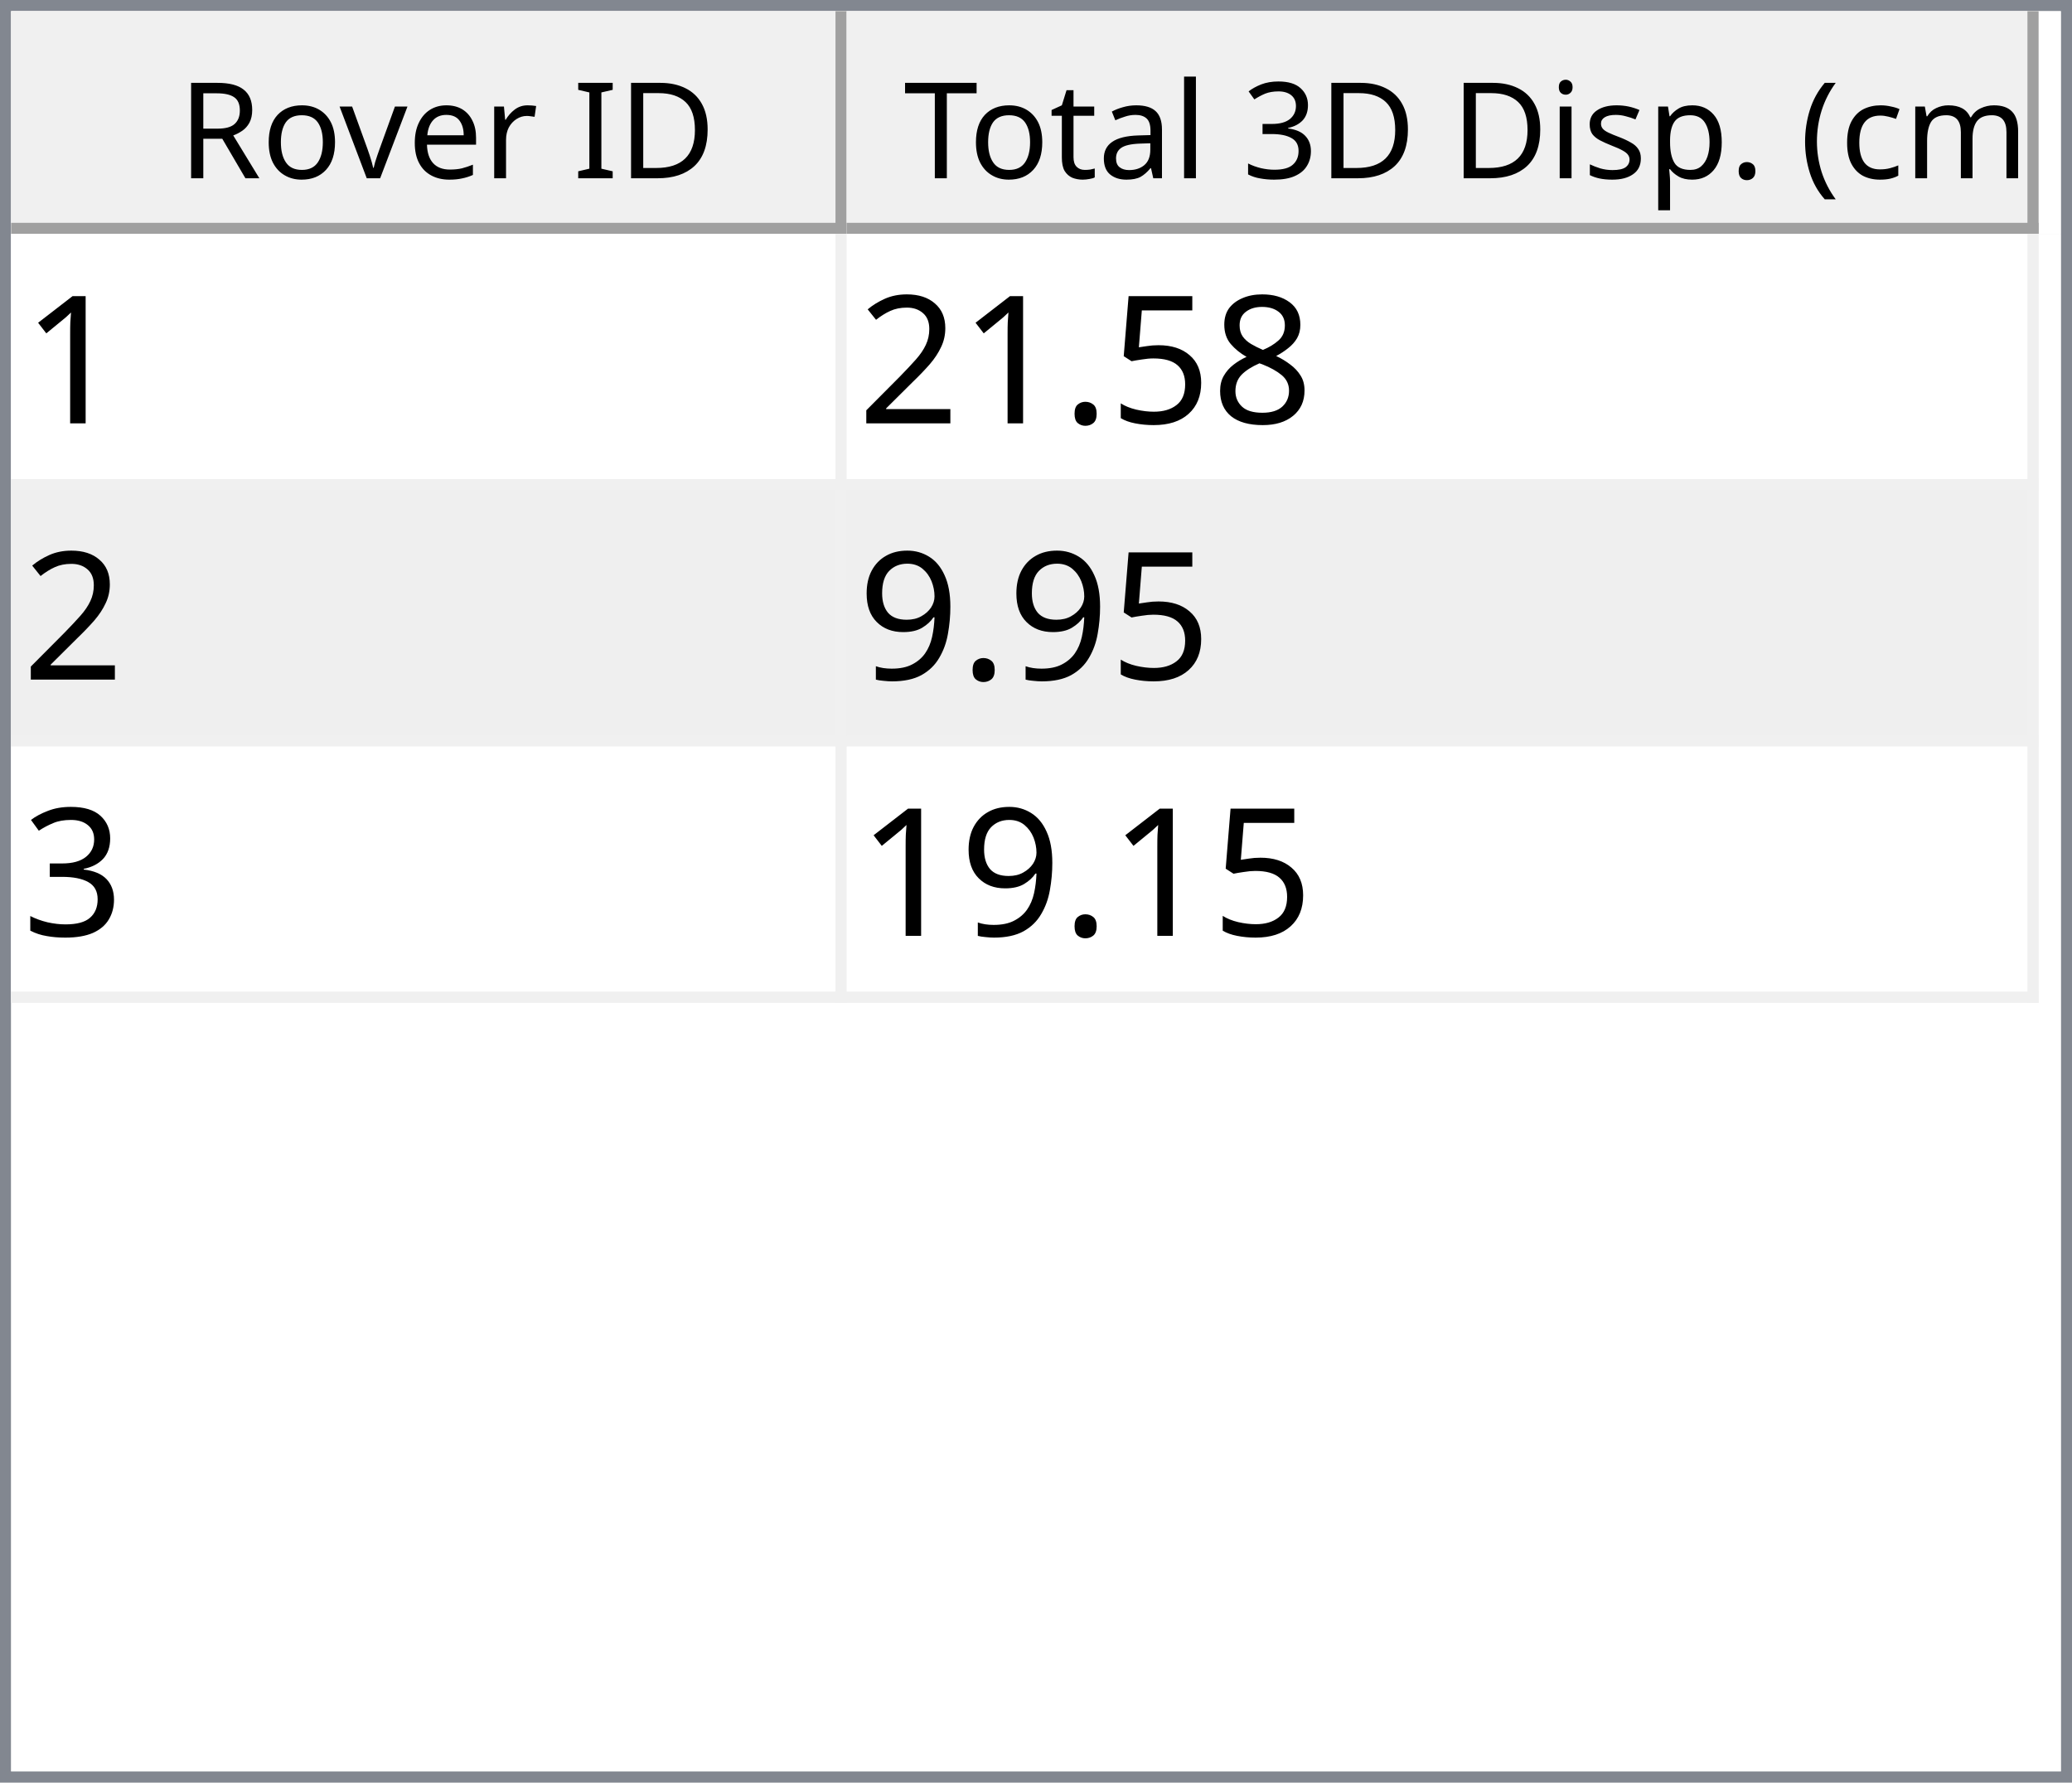
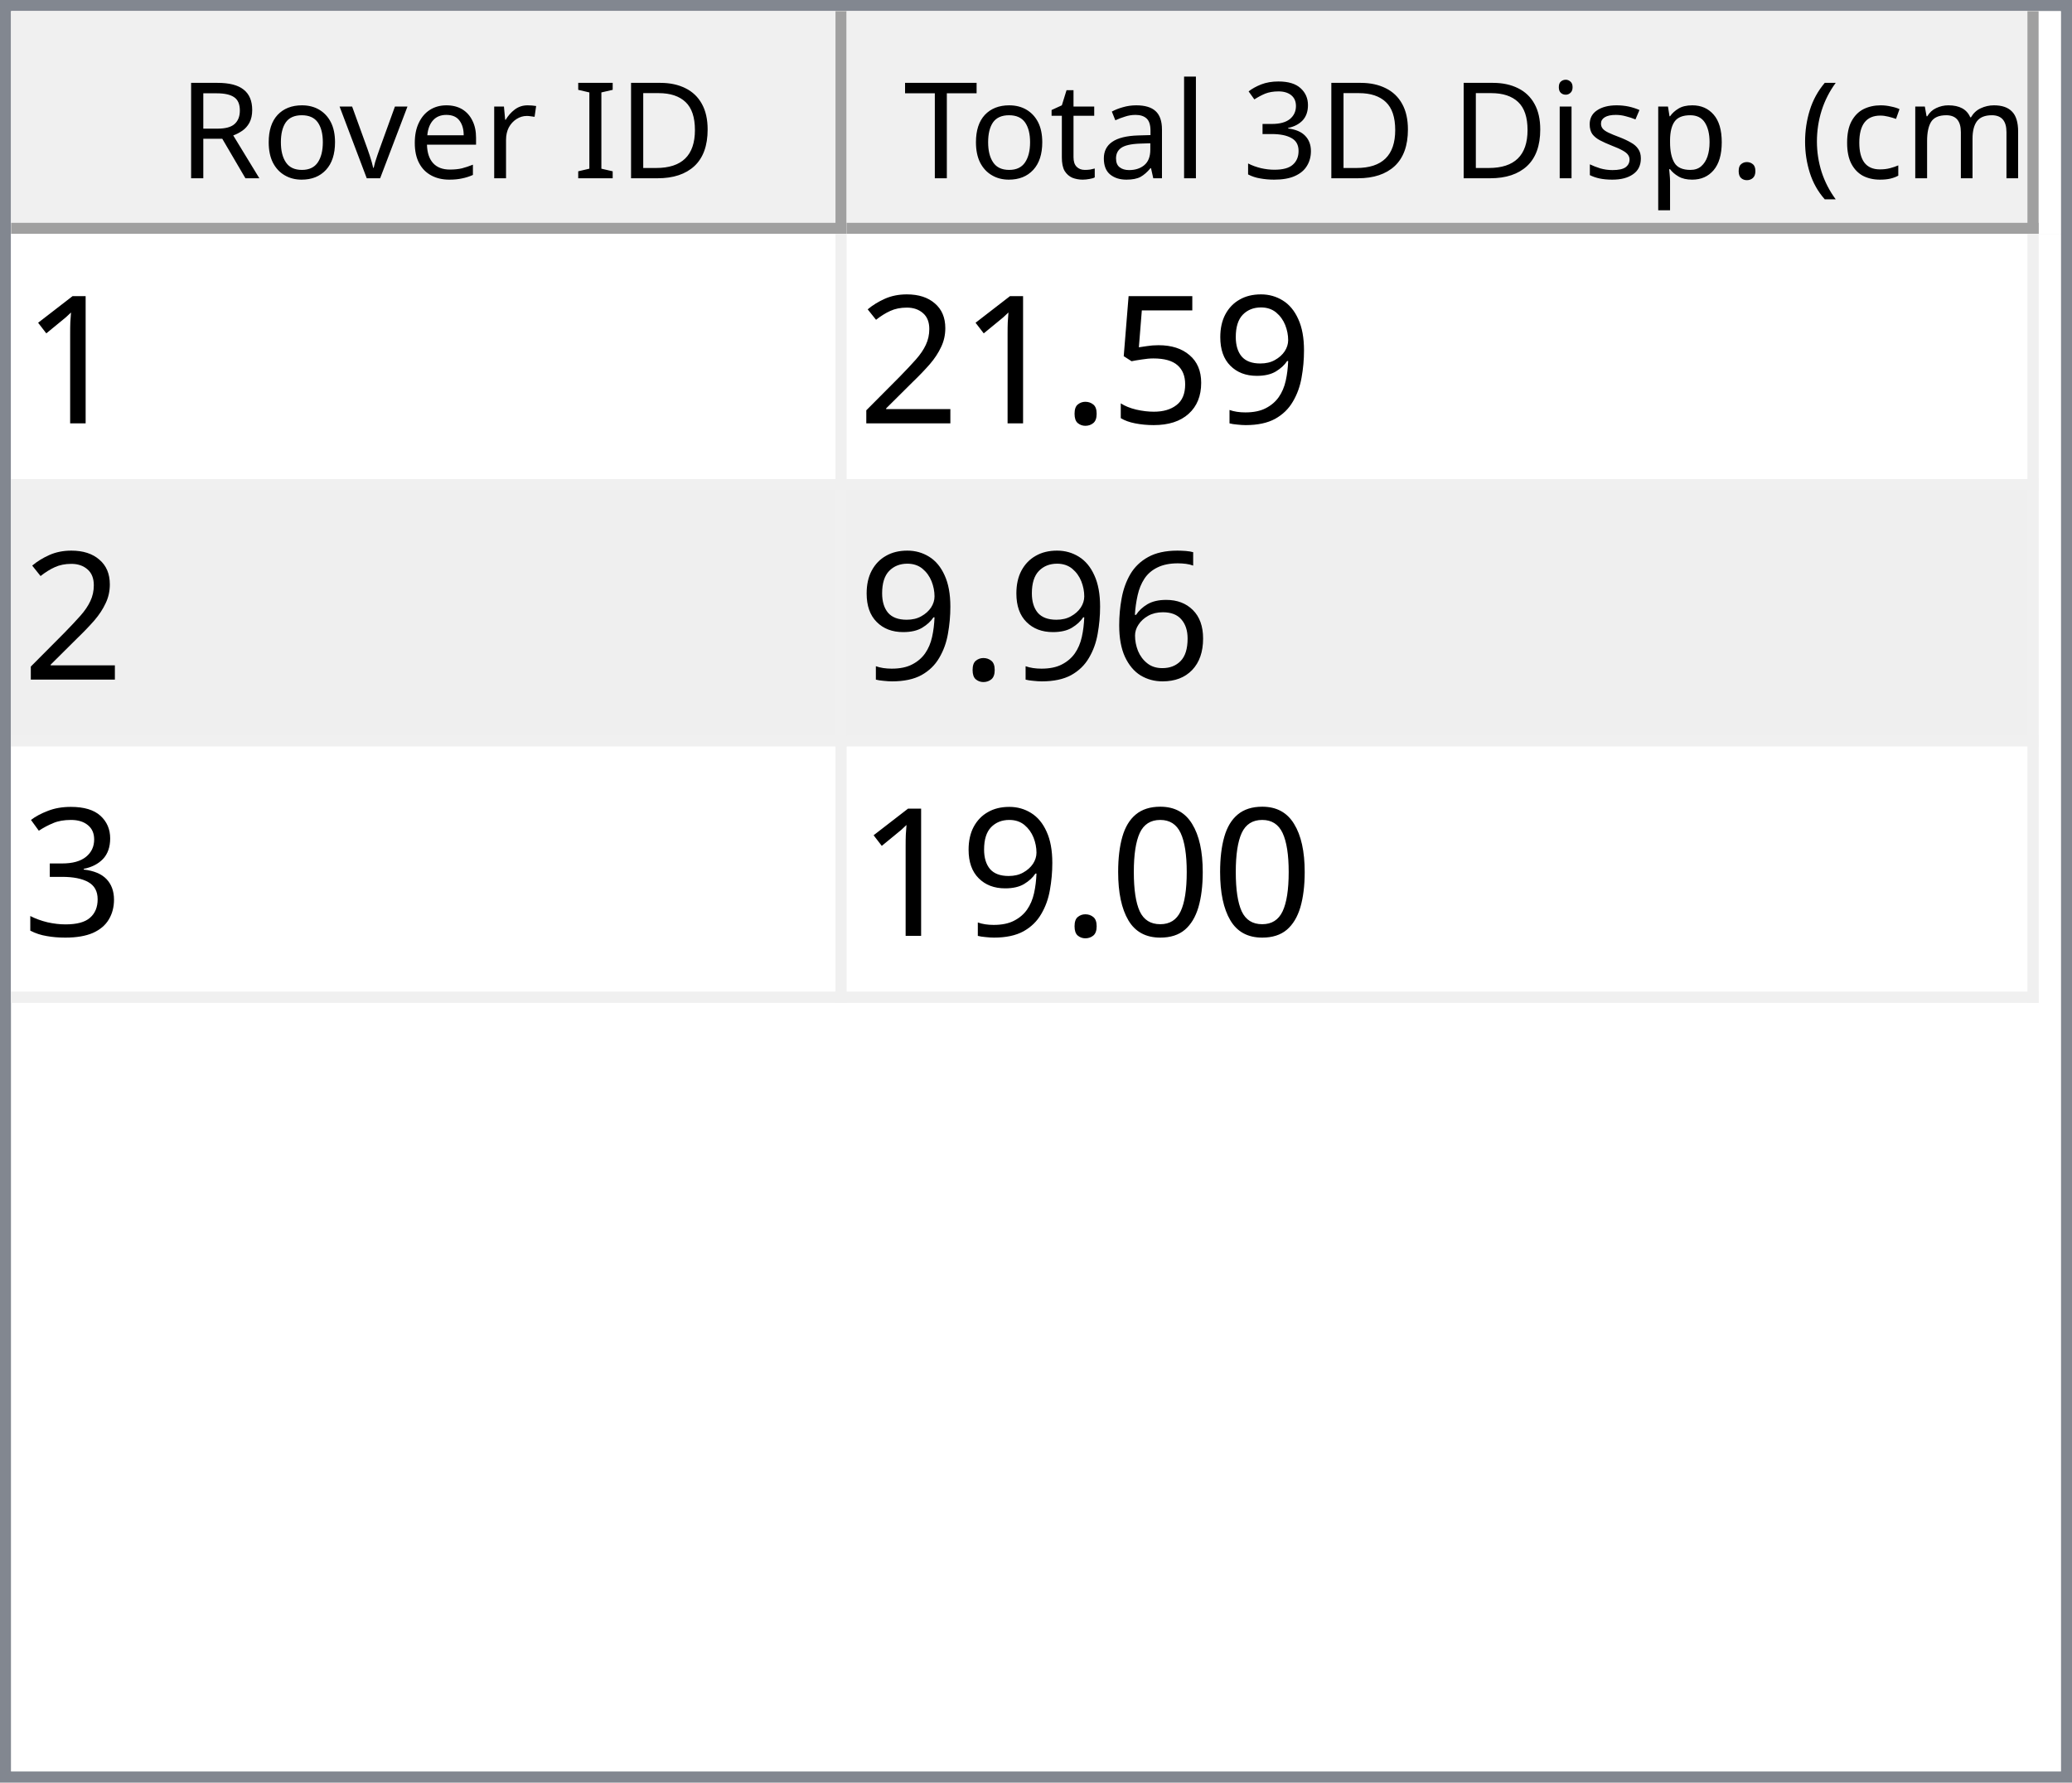
<svg xmlns="http://www.w3.org/2000/svg" style="fill-opacity:1; color-rendering:auto; color-interpolation:auto; text-rendering:auto; stroke:black; stroke-linecap:square; stroke-miterlimit:10; shape-rendering:auto; stroke-opacity:1; fill:black; stroke-dasharray:none; font-weight:normal; stroke-width:1; font-family:'Dialog'; font-style:normal; stroke-linejoin:miter; font-size:12px; stroke-dashoffset:0; image-rendering:auto;" width="186" height="160">
  <defs id="genericDefs" />
  <g>
    <defs id="defs1">
      <clipPath clipPathUnits="userSpaceOnUse" id="clipPath1">
        <path d="M0 0 L186 0 L186 160 L0 160 L0 0 Z" />
      </clipPath>
      <clipPath clipPathUnits="userSpaceOnUse" id="clipPath2">
        <path d="M0 0 L0 160 L186 160 L186 0 Z" />
      </clipPath>
      <clipPath clipPathUnits="userSpaceOnUse" id="clipPath3">
        <path d="M0 0 L0 20 L184 20 L184 0 Z" />
      </clipPath>
      <clipPath clipPathUnits="userSpaceOnUse" id="clipPath4">
        <path d="M0 0 L0 20 L75 20 L75 0 Z" />
      </clipPath>
      <clipPath clipPathUnits="userSpaceOnUse" id="clipPath5">
        <path d="M1 1 L1 19 L74 19 L74 1 Z" />
      </clipPath>
      <clipPath clipPathUnits="userSpaceOnUse" id="clipPath6">
        <path d="M0 0 L0 18 L73 18 L73 0 Z" />
      </clipPath>
      <clipPath clipPathUnits="userSpaceOnUse" id="clipPath7">
        <path d="M-0.5 -0.5 L-0.5 19.5 L74.5 19.5 L74.5 -0.5 Z" />
      </clipPath>
      <clipPath clipPathUnits="userSpaceOnUse" id="clipPath8">
        <path d="M0 0 L0 20 L107 20 L107 0 Z" />
      </clipPath>
      <clipPath clipPathUnits="userSpaceOnUse" id="clipPath9">
        <path d="M1 1 L1 19 L106 19 L106 1 Z" />
      </clipPath>
      <clipPath clipPathUnits="userSpaceOnUse" id="clipPath10">
        <path d="M0 0 L0 18 L105 18 L105 0 Z" />
      </clipPath>
      <clipPath clipPathUnits="userSpaceOnUse" id="clipPath11">
        <path d="M-0.5 -0.5 L-0.5 19.5 L106.5 19.5 L106.5 -0.5 Z" />
      </clipPath>
      <clipPath clipPathUnits="userSpaceOnUse" id="clipPath12">
        <path d="M0 0 L0 138 L184 138 L184 0 Z" />
      </clipPath>
      <clipPath clipPathUnits="userSpaceOnUse" id="clipPath13">
        <path d="M0 0 L0 69 L182 69 L182 0 Z" />
      </clipPath>
      <clipPath clipPathUnits="userSpaceOnUse" id="clipPath14">
        <path d="M-0.5 -0.5 L-0.5 68.5 L181.5 68.5 L181.5 -0.5 Z" />
      </clipPath>
      <clipPath clipPathUnits="userSpaceOnUse" id="clipPath15">
        <path d="M0 0 L0 22 L74 22 L74 0 Z" />
      </clipPath>
      <clipPath clipPathUnits="userSpaceOnUse" id="clipPath16">
        <path d="M0 0 L0 22 L106 22 L106 0 Z" />
      </clipPath>
      <font horiz-adv-x="64.551" id="font1">
        <font-face ascent="107.91" descent="25.098" units-per-em="100" style="font-style:normal; font-family:Segoe UI; font-weight:normal;" />
        <missing-glyph horiz-adv-x="64.551" d="M8.109 0 L8.109 68.266 L56.453 68.266 L56.453 0 L8.109 0 ZM15.328 7.234 L49.219 7.234 L49.219 61.031 L15.328 61.031 L15.328 7.234 Z" />
        <glyph unicode="D" horiz-adv-x="70.117" d="M9.188 0 L9.188 70.016 L28.516 70.016 Q65.531 70.016 65.531 35.891 Q65.531 19.672 55.25 9.836 Q44.969 0 27.734 0 L9.188 0 ZM17.391 62.594 L17.391 7.422 L27.828 7.422 Q41.609 7.422 49.273 14.797 Q56.938 22.172 56.938 35.688 Q56.938 62.594 28.328 62.594 L17.391 62.594 Z" />
        <glyph unicode="I" horiz-adv-x="26.611" d="M17.391 0 L9.188 0 L9.188 70.016 L17.391 70.016 L17.391 0 Z" />
        <glyph unicode=" " horiz-adv-x="27.393" d="" />
        <glyph unicode="r" horiz-adv-x="34.766" d="M34.188 41.891 Q32.078 43.5 28.125 43.5 Q23 43.5 19.555 38.672 Q16.109 33.844 16.109 25.484 L16.109 0 L8.109 0 L8.109 50 L16.109 50 L16.109 39.703 L16.312 39.703 Q18.016 44.969 21.531 47.922 Q25.047 50.875 29.391 50.875 Q32.516 50.875 34.188 50.203 L34.188 41.891 Z" />
        <glyph unicode="e" horiz-adv-x="52.295" d="M48.297 23 L12.984 23 Q13.188 14.656 17.484 10.109 Q21.781 5.562 29.297 5.562 Q37.75 5.562 44.828 11.141 L44.828 3.609 Q38.234 -1.172 27.391 -1.172 Q16.797 -1.172 10.742 5.641 Q4.688 12.453 4.688 24.812 Q4.688 36.469 11.305 43.82 Q17.922 51.172 27.734 51.172 Q37.547 51.172 42.922 44.828 Q48.297 38.484 48.297 27.203 L48.297 23 ZM40.094 29.781 Q40.047 36.719 36.75 40.578 Q33.453 44.438 27.594 44.438 Q21.922 44.438 17.969 40.383 Q14.016 36.328 13.094 29.781 L40.094 29.781 Z" />
        <glyph unicode="v" horiz-adv-x="47.9" d="M47.406 50 L27.484 0 L19.625 0 L0.688 50 L9.469 50 L22.172 13.672 Q23.578 9.672 23.922 6.688 L24.125 6.688 Q24.609 10.453 25.688 13.484 L38.969 50 L47.406 50 Z" />
        <glyph unicode="o" horiz-adv-x="58.594" d="M29 -1.172 Q17.922 -1.172 11.305 5.836 Q4.688 12.844 4.688 24.422 Q4.688 37.016 11.57 44.094 Q18.453 51.172 30.172 51.172 Q41.359 51.172 47.633 44.289 Q53.906 37.406 53.906 25.203 Q53.906 13.234 47.141 6.031 Q40.375 -1.172 29 -1.172 ZM29.594 44.438 Q21.875 44.438 17.383 39.188 Q12.891 33.938 12.891 24.703 Q12.891 15.828 17.43 10.695 Q21.969 5.562 29.594 5.562 Q37.359 5.562 41.531 10.594 Q45.703 15.625 45.703 24.906 Q45.703 34.281 41.531 39.359 Q37.359 44.438 29.594 44.438 Z" />
        <glyph unicode="R" horiz-adv-x="59.814" d="M59.375 0 L49.609 0 L37.891 19.625 Q36.281 22.359 34.766 24.289 Q33.25 26.219 31.664 27.438 Q30.078 28.656 28.25 29.219 Q26.422 29.781 24.125 29.781 L17.391 29.781 L17.391 0 L9.188 0 L9.188 70.016 L30.078 70.016 Q34.672 70.016 38.555 68.867 Q42.438 67.719 45.289 65.375 Q48.141 63.031 49.758 59.547 Q51.375 56.062 51.375 51.375 Q51.375 47.703 50.273 44.656 Q49.172 41.609 47.148 39.211 Q45.125 36.812 42.266 35.133 Q39.406 33.453 35.844 32.516 L35.844 32.328 Q37.594 31.547 38.891 30.547 Q40.188 29.547 41.359 28.18 Q42.531 26.812 43.68 25.078 Q44.828 23.344 46.234 21.047 L59.375 0 ZM17.391 62.594 L17.391 37.203 L28.516 37.203 Q31.594 37.203 34.203 38.133 Q36.812 39.062 38.719 40.797 Q40.625 42.531 41.703 45.047 Q42.781 47.562 42.781 50.688 Q42.781 56.297 39.141 59.445 Q35.5 62.594 28.609 62.594 L17.391 62.594 Z" />
        <glyph unicode=")" horiz-adv-x="30.176" d="M8.297 -15.922 L1.172 -15.922 Q16.406 2.344 16.406 26.812 Q16.406 51.469 1.078 70.016 L8.297 70.016 Q23.531 52.156 23.531 26.703 Q23.531 1.375 8.297 -15.922 Z" />
        <glyph unicode="m" horiz-adv-x="86.133" d="M79.109 0 L71.094 0 L71.094 28.719 Q71.094 37.016 68.531 40.727 Q65.969 44.438 59.906 44.438 Q54.781 44.438 51.195 39.75 Q47.609 35.062 47.609 28.516 L47.609 0 L39.594 0 L39.594 29.688 Q39.594 44.438 28.219 44.438 Q22.953 44.438 19.531 40.016 Q16.109 35.594 16.109 28.516 L16.109 0 L8.109 0 L8.109 50 L16.109 50 L16.109 42.094 L16.312 42.094 Q21.625 51.172 31.844 51.172 Q36.969 51.172 40.773 48.312 Q44.578 45.453 46 40.828 Q51.562 51.172 62.594 51.172 Q79.109 51.172 79.109 30.812 L79.109 0 Z" />
        <glyph unicode="c" horiz-adv-x="46.191" d="M42.188 2.297 Q36.422 -1.172 28.516 -1.172 Q17.828 -1.172 11.258 5.789 Q4.688 12.75 4.688 23.828 Q4.688 36.188 11.766 43.68 Q18.844 51.172 30.672 51.172 Q37.25 51.172 42.281 48.734 L42.281 40.531 Q36.719 44.438 30.375 44.438 Q22.703 44.438 17.797 38.945 Q12.891 33.453 12.891 24.516 Q12.891 15.719 17.508 10.641 Q22.125 5.562 29.891 5.562 Q36.422 5.562 42.188 9.906 L42.188 2.297 Z" />
        <glyph unicode="(" horiz-adv-x="30.176" d="M29.109 -15.922 L21.969 -15.922 Q6.844 1.375 6.844 26.703 Q6.844 52.156 21.969 70.016 L29.203 70.016 Q13.875 51.469 13.875 26.812 Q13.875 2.344 29.109 -15.922 Z" />
        <glyph unicode="." horiz-adv-x="21.68" d="M10.891 -1.078 Q8.641 -1.078 7.055 0.539 Q5.469 2.156 5.469 4.391 Q5.469 6.641 7.055 8.273 Q8.641 9.906 10.891 9.906 Q13.188 9.906 14.797 8.273 Q16.406 6.641 16.406 4.391 Q16.406 2.156 14.797 0.539 Q13.188 -1.078 10.891 -1.078 Z" />
        <glyph unicode="p" horiz-adv-x="58.789" d="M16.312 7.234 L16.109 7.234 L16.109 -23 L8.109 -23 L8.109 50 L16.109 50 L16.109 41.219 L16.312 41.219 Q22.219 51.172 33.594 51.172 Q43.266 51.172 48.688 44.461 Q54.109 37.75 54.109 26.469 Q54.109 13.922 48 6.375 Q41.891 -1.172 31.297 -1.172 Q21.578 -1.172 16.312 7.234 ZM16.109 27.391 L16.109 20.406 Q16.109 14.203 20.141 9.883 Q24.172 5.562 30.375 5.562 Q37.641 5.562 41.773 11.133 Q45.906 16.703 45.906 26.609 Q45.906 34.969 42.047 39.703 Q38.188 44.438 31.594 44.438 Q24.609 44.438 20.359 39.578 Q16.109 34.719 16.109 27.391 Z" />
        <glyph unicode="s" horiz-adv-x="42.432" d="M5.078 1.812 L5.078 10.406 Q11.625 5.562 19.484 5.562 Q30.031 5.562 30.031 12.594 Q30.031 14.594 29.125 15.992 Q28.219 17.391 26.68 18.461 Q25.141 19.531 23.07 20.383 Q21 21.234 18.609 22.172 Q15.281 23.484 12.766 24.828 Q10.25 26.172 8.57 27.859 Q6.891 29.547 6.031 31.695 Q5.172 33.844 5.172 36.719 Q5.172 40.234 6.789 42.945 Q8.406 45.656 11.086 47.484 Q13.766 49.312 17.211 50.242 Q20.656 51.172 24.312 51.172 Q30.812 51.172 35.938 48.922 L35.938 40.828 Q30.422 44.438 23.25 44.438 Q21 44.438 19.195 43.922 Q17.391 43.406 16.094 42.477 Q14.797 41.547 14.086 40.258 Q13.375 38.969 13.375 37.406 Q13.375 35.453 14.086 34.133 Q14.797 32.812 16.164 31.789 Q17.531 30.766 19.484 29.938 Q21.438 29.109 23.922 28.125 Q27.25 26.859 29.883 25.516 Q32.516 24.172 34.375 22.484 Q36.234 20.797 37.234 18.602 Q38.234 16.406 38.234 13.375 Q38.234 9.672 36.602 6.938 Q34.969 4.203 32.234 2.398 Q29.5 0.594 25.93 -0.289 Q22.359 -1.172 18.453 -1.172 Q10.75 -1.172 5.078 1.812 Z" />
        <glyph unicode="i" horiz-adv-x="24.219" d="M12.203 62.703 Q10.062 62.703 8.547 64.164 Q7.031 65.625 7.031 67.875 Q7.031 70.125 8.547 71.609 Q10.062 73.094 12.203 73.094 Q14.406 73.094 15.945 71.609 Q17.484 70.125 17.484 67.875 Q17.484 65.719 15.945 64.211 Q14.406 62.703 12.203 62.703 ZM16.109 0 L8.109 0 L8.109 50 L16.109 50 L16.109 0 Z" />
        <glyph unicode="3" horiz-adv-x="53.906" d="M46.531 19.828 Q46.531 15.094 44.75 11.211 Q42.969 7.328 39.719 4.57 Q36.469 1.812 31.93 0.297 Q27.391 -1.219 21.922 -1.219 Q11.922 -1.219 6 2.594 L6 11.188 Q13.094 5.609 22.219 5.609 Q25.875 5.609 28.828 6.539 Q31.781 7.469 33.906 9.227 Q36.031 10.984 37.18 13.477 Q38.328 15.969 38.328 19.094 Q38.328 32.812 18.797 32.812 L12.984 32.812 L12.984 39.594 L18.5 39.594 Q35.797 39.594 35.797 52.484 Q35.797 64.406 22.609 64.406 Q15.188 64.406 8.688 59.422 L8.688 67.188 Q15.375 71.188 24.609 71.188 Q29 71.188 32.57 69.969 Q36.141 68.75 38.68 66.555 Q41.219 64.359 42.609 61.281 Q44 58.203 44 54.5 Q44 40.672 30.031 36.719 L30.031 36.531 Q33.594 36.141 36.625 34.797 Q39.656 33.453 41.852 31.305 Q44.047 29.156 45.289 26.25 Q46.531 23.344 46.531 19.828 Z" />
        <glyph unicode="l" horiz-adv-x="24.219" d="M16.109 0 L8.109 0 L8.109 74.031 L16.109 74.031 L16.109 0 Z" />
        <glyph unicode="a" horiz-adv-x="50.879" d="M43.891 0 L35.891 0 L35.891 7.812 L35.688 7.812 Q30.469 -1.172 20.312 -1.172 Q12.844 -1.172 8.617 2.781 Q4.391 6.734 4.391 13.281 Q4.391 27.297 20.906 29.594 L35.891 31.688 Q35.891 44.438 25.594 44.438 Q16.547 44.438 9.281 38.281 L9.281 46.484 Q16.656 51.172 26.266 51.172 Q43.891 51.172 43.891 32.516 L43.891 0 ZM35.891 25.297 L23.828 23.641 Q18.266 22.859 15.43 20.875 Q12.594 18.891 12.594 13.875 Q12.594 10.203 15.211 7.883 Q17.828 5.562 22.172 5.562 Q28.125 5.562 32.008 9.742 Q35.891 13.922 35.891 20.312 L35.891 25.297 Z" />
        <glyph unicode="t" horiz-adv-x="33.887" d="M31.297 0.484 Q28.469 -1.078 23.828 -1.078 Q10.688 -1.078 10.688 13.578 L10.688 43.172 L2.094 43.172 L2.094 50 L10.688 50 L10.688 62.203 L18.703 64.797 L18.703 50 L31.297 50 L31.297 43.172 L18.703 43.172 L18.703 14.984 Q18.703 9.969 20.414 7.82 Q22.125 5.672 26.078 5.672 Q29.109 5.672 31.297 7.328 L31.297 0.484 Z" />
        <glyph unicode="T" horiz-adv-x="52.393" d="M50.594 62.594 L30.375 62.594 L30.375 0 L22.172 0 L22.172 62.594 L2 62.594 L2 70.016 L50.594 70.016 L50.594 62.594 Z" />
      </font>
      <font horiz-adv-x="75.0" id="font2">
        <font-face ascent="100.537" descent="21.973" units-per-em="100" style="font-style:normal; font-family:sans-serif; font-weight:normal;" />
        <missing-glyph horiz-adv-x="75.0" d="M12.5 0 L12.5 62.5 L62.5 62.5 L62.5 0 L12.5 0 ZM14.062 1.562 L60.938 1.562 L60.938 60.938 L14.062 60.938 L14.062 1.562 Z" />
        <glyph unicode="1" horiz-adv-x="55.615" d="M37.25 0 L28.469 0 L28.469 56 Q25.297 52.984 20.141 49.953 Q14.984 46.922 10.891 45.406 L10.891 53.906 Q18.266 57.375 23.781 62.305 Q29.297 67.234 31.594 71.875 L37.25 71.875 L37.25 0 Z" />
-         <glyph unicode="8" horiz-adv-x="55.615" d="M17.672 38.812 Q12.203 40.828 9.57 44.539 Q6.938 48.25 6.938 53.422 Q6.938 61.234 12.555 66.555 Q18.172 71.875 27.484 71.875 Q36.859 71.875 42.578 66.43 Q48.297 60.984 48.297 53.172 Q48.297 48.188 45.68 44.508 Q43.062 40.828 37.75 38.812 Q44.344 36.672 47.781 31.883 Q51.219 27.094 51.219 20.453 Q51.219 11.281 44.727 5.031 Q38.234 -1.219 27.641 -1.219 Q17.047 -1.219 10.547 5.055 Q4.047 11.328 4.047 20.703 Q4.047 27.688 7.594 32.398 Q11.141 37.109 17.672 38.812 ZM15.922 53.719 Q15.922 48.641 19.195 45.414 Q22.469 42.188 27.688 42.188 Q32.766 42.188 36.016 45.383 Q39.266 48.578 39.266 53.219 Q39.266 58.062 35.914 61.359 Q32.562 64.656 27.594 64.656 Q22.562 64.656 19.242 61.43 Q15.922 58.203 15.922 53.719 ZM13.094 20.656 Q13.094 16.891 14.875 13.375 Q16.656 9.859 20.172 7.93 Q23.688 6 27.734 6 Q34.031 6 38.133 10.055 Q42.234 14.109 42.234 20.359 Q42.234 26.703 38.016 30.859 Q33.797 35.016 27.438 35.016 Q21.234 35.016 17.164 30.914 Q13.094 26.812 13.094 20.656 Z" />
+         <glyph unicode="9" horiz-adv-x="55.615" d="M5.469 16.547 L13.922 17.328 Q14.984 11.375 18.016 8.688 Q21.047 6 25.781 6 Q29.828 6 32.883 7.859 Q35.938 9.719 37.891 12.82 Q39.844 15.922 41.164 21.195 Q42.484 26.469 42.484 31.938 Q42.484 32.516 42.438 33.688 Q39.797 29.5 35.234 26.883 Q30.672 24.266 25.344 24.266 Q16.453 24.266 10.305 30.711 Q4.156 37.156 4.156 47.703 Q4.156 58.594 10.578 65.234 Q17 71.875 26.656 71.875 Q33.641 71.875 39.43 68.117 Q45.219 64.359 48.219 57.398 Q51.219 50.438 51.219 37.25 Q51.219 23.531 48.242 15.406 Q45.266 7.281 39.383 3.031 Q33.5 -1.219 25.594 -1.219 Q17.188 -1.219 11.867 3.445 Q6.547 8.109 5.469 16.547 ZM41.453 48.141 Q41.453 55.719 37.43 60.156 Q33.406 64.594 27.734 64.594 Q21.875 64.594 17.531 59.812 Q13.188 55.031 13.188 47.406 Q13.188 40.578 17.312 36.305 Q21.438 32.031 27.484 32.031 Q33.594 32.031 37.523 36.305 Q41.453 40.578 41.453 48.141 Z" />
        <glyph unicode="5" horiz-adv-x="55.615" d="M4.156 18.75 L13.375 19.531 Q14.406 12.797 18.141 9.398 Q21.875 6 27.156 6 Q33.5 6 37.891 10.789 Q42.281 15.578 42.281 23.484 Q42.281 31 38.062 35.352 Q33.844 39.703 27 39.703 Q22.75 39.703 19.336 37.773 Q15.922 35.844 13.969 32.766 L5.719 33.844 L12.641 70.609 L48.25 70.609 L48.25 62.203 L19.672 62.203 L15.828 42.969 Q22.266 47.469 29.344 47.469 Q38.719 47.469 45.164 40.969 Q51.609 34.469 51.609 24.266 Q51.609 14.547 45.953 7.469 Q39.062 -1.219 27.156 -1.219 Q17.391 -1.219 11.211 4.25 Q5.031 9.719 4.156 18.75 Z" />
        <glyph unicode="." horiz-adv-x="27.783" d="M9.078 0 L9.078 10.016 L19.094 10.016 L19.094 0 L9.078 0 Z" />
        <glyph unicode="2" horiz-adv-x="55.615" d="M50.344 8.453 L50.344 0 L3.031 0 Q2.938 3.172 4.047 6.109 Q5.859 10.938 9.836 15.625 Q13.812 20.312 21.344 26.469 Q33.016 36.031 37.117 41.625 Q41.219 47.219 41.219 52.203 Q41.219 57.422 37.477 61.008 Q33.734 64.594 27.734 64.594 Q21.391 64.594 17.578 60.789 Q13.766 56.984 13.719 50.25 L4.688 51.172 Q5.609 61.281 11.664 66.578 Q17.719 71.875 27.938 71.875 Q38.234 71.875 44.242 66.164 Q50.25 60.453 50.25 52 Q50.25 47.703 48.492 43.555 Q46.734 39.406 42.656 34.812 Q38.578 30.219 29.109 22.219 Q21.188 15.578 18.945 13.211 Q16.703 10.844 15.234 8.453 L50.344 8.453 Z" />
-         <glyph unicode="9" horiz-adv-x="55.615" d="M5.469 16.547 L13.922 17.328 Q14.984 11.375 18.016 8.688 Q21.047 6 25.781 6 Q29.828 6 32.883 7.859 Q35.938 9.719 37.891 12.82 Q39.844 15.922 41.164 21.195 Q42.484 26.469 42.484 31.938 Q42.484 32.516 42.438 33.688 Q39.797 29.5 35.234 26.883 Q30.672 24.266 25.344 24.266 Q16.453 24.266 10.305 30.711 Q4.156 37.156 4.156 47.703 Q4.156 58.594 10.578 65.234 Q17 71.875 26.656 71.875 Q33.641 71.875 39.43 68.117 Q45.219 64.359 48.219 57.398 Q51.219 50.438 51.219 37.25 Q51.219 23.531 48.242 15.406 Q45.266 7.281 39.383 3.031 Q33.5 -1.219 25.594 -1.219 Q17.188 -1.219 11.867 3.445 Q6.547 8.109 5.469 16.547 ZM41.453 48.141 Q41.453 55.719 37.43 60.156 Q33.406 64.594 27.734 64.594 Q21.875 64.594 17.531 59.812 Q13.188 55.031 13.188 47.406 Q13.188 40.578 17.312 36.305 Q21.438 32.031 27.484 32.031 Q33.594 32.031 37.523 36.305 Q41.453 40.578 41.453 48.141 Z" />
+         <glyph unicode="6" horiz-adv-x="55.615" d="M49.75 54.047 L41.016 53.375 Q39.844 58.547 37.703 60.891 Q34.125 64.656 28.906 64.656 Q24.703 64.656 21.531 62.312 Q17.391 59.281 14.992 53.469 Q12.594 47.656 12.5 36.922 Q15.672 41.75 20.266 44.094 Q24.859 46.438 29.891 46.438 Q38.672 46.438 44.852 39.969 Q51.031 33.5 51.031 23.25 Q51.031 16.5 48.125 10.719 Q45.219 4.938 40.141 1.859 Q35.062 -1.219 28.609 -1.219 Q17.625 -1.219 10.695 6.859 Q3.766 14.938 3.766 33.5 Q3.766 54.25 11.422 63.672 Q18.109 71.875 29.438 71.875 Q37.891 71.875 43.289 67.141 Q48.688 62.406 49.75 54.047 ZM13.875 23.188 Q13.875 18.656 15.797 14.508 Q17.719 10.359 21.188 8.18 Q24.656 6 28.469 6 Q34.031 6 38.039 10.492 Q42.047 14.984 42.047 22.703 Q42.047 30.125 38.086 34.398 Q34.125 38.672 28.125 38.672 Q22.172 38.672 18.023 34.398 Q13.875 30.125 13.875 23.188 Z" />
        <glyph unicode="3" horiz-adv-x="55.615" d="M4.203 18.891 L12.984 20.062 Q14.5 12.594 18.141 9.297 Q21.781 6 27 6 Q33.203 6 37.477 10.297 Q41.75 14.594 41.75 20.953 Q41.75 27 37.797 30.93 Q33.844 34.859 27.734 34.859 Q25.25 34.859 21.531 33.891 L22.516 41.609 Q23.391 41.5 23.922 41.5 Q29.547 41.5 34.039 44.43 Q38.531 47.359 38.531 53.469 Q38.531 58.297 35.258 61.477 Q31.984 64.656 26.812 64.656 Q21.688 64.656 18.266 61.43 Q14.844 58.203 13.875 51.766 L5.078 53.328 Q6.688 62.156 12.398 67.016 Q18.109 71.875 26.609 71.875 Q32.469 71.875 37.398 69.359 Q42.328 66.844 44.945 62.5 Q47.562 58.156 47.562 53.266 Q47.562 48.641 45.07 44.828 Q42.578 41.016 37.703 38.766 Q44.047 37.312 47.562 32.695 Q51.078 28.078 51.078 21.141 Q51.078 11.766 44.242 5.25 Q37.406 -1.266 26.953 -1.266 Q17.531 -1.266 11.305 4.352 Q5.078 9.969 4.203 18.891 Z" />
+         <glyph unicode="0" horiz-adv-x="55.615" d="M4.156 35.297 Q4.156 48 6.766 55.742 Q9.375 63.484 14.523 67.68 Q19.672 71.875 27.484 71.875 Q33.25 71.875 37.594 69.555 Q41.938 67.234 44.773 62.867 Q47.609 58.5 49.219 52.227 Q50.828 45.953 50.828 35.297 Q50.828 22.703 48.242 14.969 Q45.656 7.234 40.508 3.008 Q35.359 -1.219 27.484 -1.219 Q17.141 -1.219 11.234 6.203 Q4.156 15.141 4.156 35.297 ZM13.188 35.297 Q13.188 17.672 17.312 11.836 Q21.438 6 27.484 6 Q33.547 6 37.672 11.859 Q41.797 17.719 41.797 35.297 Q41.797 52.984 37.672 58.789 Q33.547 64.594 27.391 64.594 Q21.344 64.594 17.719 59.469 Q13.188 52.938 13.188 35.297 Z" />
      </font>
    </defs>
    <g style="fill:white; stroke:white;">
      <rect x="0" y="0" width="186" style="clip-path:url(#clipPath1); stroke:none;" height="160" />
    </g>
    <g style="fill:white; text-rendering:optimizeSpeed; color-rendering:optimizeSpeed; image-rendering:optimizeSpeed; shape-rendering:crispEdges; stroke:white; color-interpolation:sRGB;">
      <rect x="0" width="186" height="160" y="0" style="stroke:none;" />
      <path style="stroke:none;" d="M0 160 L186 160 L186 0 L0 0 Z" />
    </g>
    <g style="fill:rgb(240,240,240); font-family:'Segoe UI'; stroke:rgb(240,240,240);">
      <rect x="0" y="0" width="186" style="clip-path:url(#clipPath2); stroke:none;" height="160" />
    </g>
    <g style="fill:rgb(130,135,144); font-family:'Segoe UI'; stroke:rgb(130,135,144);">
      <path d="M0 0 L186 0 L186 160 L0 160 L0 0 ZM1 1 L185 1 L185 159 L1 159 L1 1 Z" style="fill-rule:evenodd; clip-path:url(#clipPath2); stroke:none;" />
    </g>
    <g style="fill:white; font-family:'Segoe UI'; stroke:white;" transform="translate(1,1)">
      <rect x="0" y="0" width="184" style="clip-path:url(#clipPath3); stroke:none;" height="20" />
    </g>
    <g style="fill:rgb(240,240,240); font-family:'Segoe UI'; stroke:rgb(240,240,240);" transform="translate(1,1)">
      <rect x="0" y="0" width="75" style="clip-path:url(#clipPath4); stroke:none;" height="20" />
    </g>
    <g style="font-family:'Segoe UI';" transform="translate(2,2)">
      <text x="14" xml:space="preserve" y="14" style="clip-path:url(#clipPath6); stroke:none;">Rover ID</text>
    </g>
    <g style="fill:rgb(160,160,160); font-family:'Segoe UI'; stroke:rgb(160,160,160); stroke-linejoin:bevel;" transform="translate(1.5,1.5)">
      <line x1="74" x2="74" y1="0" style="fill:none; clip-path:url(#clipPath7);" y2="19" />
    </g>
    <g style="fill:rgb(160,160,160); font-family:'Segoe UI'; stroke:rgb(160,160,160); stroke-linejoin:bevel;" transform="matrix(1,0,0,1,1,1) translate(0.5,0.5)">
      <line x1="0" x2="74" y1="19" style="fill:none; clip-path:url(#clipPath7);" y2="19" />
    </g>
    <g style="fill:rgb(240,240,240); font-family:'Segoe UI'; stroke:rgb(240,240,240);" transform="translate(76,1)">
      <rect x="0" y="0" width="107" style="clip-path:url(#clipPath8); stroke:none;" height="20" />
    </g>
    <g style="font-family:'Segoe UI';" transform="translate(77,2)">
      <text x="1" xml:space="preserve" y="14" style="clip-path:url(#clipPath10); stroke:none;"> Total 3D Disp. (cm)</text>
    </g>
    <g style="fill:rgb(160,160,160); font-family:'Segoe UI'; stroke:rgb(160,160,160); stroke-linejoin:bevel;" transform="translate(76.5,1.5)">
      <line x1="106" x2="106" y1="0" style="fill:none; clip-path:url(#clipPath11);" y2="19" />
    </g>
    <g style="fill:rgb(160,160,160); font-family:'Segoe UI'; stroke:rgb(160,160,160); stroke-linejoin:bevel;" transform="matrix(1,0,0,1,76,1) translate(0.5,0.5)">
      <line x1="0" x2="106" y1="19" style="fill:none; clip-path:url(#clipPath11);" y2="19" />
    </g>
    <g style="fill:white; font-family:'Segoe UI'; stroke:white;" transform="translate(1,21)">
      <rect x="0" y="0" width="184" style="clip-path:url(#clipPath12); stroke:none;" height="138" />
    </g>
    <g style="fill:rgb(240,240,240); font-size:16px; font-family:sans-serif; stroke:rgb(240,240,240);" transform="translate(1,21)">
      <rect x="0" y="0" width="182" style="clip-path:url(#clipPath13); stroke:none;" height="69" />
      <line transform="translate(0.5,0.5)" x1="0" x2="181" y1="22" style="clip-path:url(#clipPath14); fill:none; stroke-linejoin:bevel;" y2="22" />
    </g>
    <g transform="matrix(1,0,0,1,1,21) translate(0.5,0.5)" style="fill:rgb(240,240,240); font-size:16px; font-family:sans-serif; stroke:rgb(240,240,240); stroke-linejoin:bevel;">
      <line x1="0" x2="181" y1="45" style="fill:none; clip-path:url(#clipPath14);" y2="45" />
    </g>
    <g transform="matrix(1,0,0,1,1,21) translate(0.5,0.5)" style="fill:rgb(240,240,240); font-size:16px; font-family:sans-serif; stroke:rgb(240,240,240); stroke-linejoin:bevel;">
      <line x1="0" x2="181" y1="68" style="fill:none; clip-path:url(#clipPath14);" y2="68" />
    </g>
    <g transform="matrix(1,0,0,1,1,21) translate(0.5,0.5)" style="fill:rgb(240,240,240); font-size:16px; font-family:sans-serif; stroke:rgb(240,240,240); stroke-linejoin:bevel;">
      <line x1="74" x2="74" y1="0" style="fill:none; clip-path:url(#clipPath14);" y2="68" />
    </g>
    <g transform="matrix(1,0,0,1,1,21) translate(0.5,0.5)" style="fill:rgb(240,240,240); font-size:16px; font-family:sans-serif; stroke:rgb(240,240,240); stroke-linejoin:bevel;">
      <line x1="181" x2="181" y1="0" style="fill:none; clip-path:url(#clipPath14);" y2="68" />
    </g>
    <g style="fill:white; font-size:16px; font-family:sans-serif; stroke:white;" transform="matrix(1,0,0,1,1,21)">
      <rect x="0" y="0" width="74" style="clip-path:url(#clipPath15); stroke:none;" height="22" />
      <text x="1" y="17" style="fill:black; clip-path:url(#clipPath15); stroke:none;" xml:space="preserve">1</text>
    </g>
    <g style="fill:white; font-size:16px; font-family:sans-serif; stroke:white;" transform="matrix(1,0,0,1,1,21) translate(75,0)">
      <rect x="0" y="0" width="106" style="clip-path:url(#clipPath16); stroke:none;" height="22" />
-       <text x="1" y="17" style="fill:black; clip-path:url(#clipPath16); stroke:none;" xml:space="preserve">21.58</text>
+       <text x="1" y="17" style="fill:black; clip-path:url(#clipPath16); stroke:none;" xml:space="preserve">21.59</text>
    </g>
    <g style="fill:rgb(239,239,239); font-size:16px; font-family:sans-serif; stroke:rgb(239,239,239);" transform="matrix(1,0,0,1,1,21) translate(0,23)">
      <rect x="0" y="0" width="74" style="clip-path:url(#clipPath15); stroke:none;" height="22" />
      <text x="1" y="17" style="fill:black; clip-path:url(#clipPath15); stroke:none;" xml:space="preserve">2</text>
    </g>
    <g style="fill:rgb(239,239,239); font-size:16px; font-family:sans-serif; stroke:rgb(239,239,239);" transform="matrix(1,0,0,1,1,21) translate(75,23)">
      <rect x="0" y="0" width="106" style="clip-path:url(#clipPath16); stroke:none;" height="22" />
-       <text x="1" y="17" style="fill:black; clip-path:url(#clipPath16); stroke:none;" xml:space="preserve">9.95</text>
+       <text x="1" y="17" style="fill:black; clip-path:url(#clipPath16); stroke:none;" xml:space="preserve">9.96</text>
    </g>
    <g style="fill:white; font-size:16px; font-family:sans-serif; stroke:white;" transform="matrix(1,0,0,1,1,21) translate(0,46)">
      <rect x="0" y="0" width="74" style="clip-path:url(#clipPath15); stroke:none;" height="22" />
      <text x="1" y="17" style="fill:black; clip-path:url(#clipPath15); stroke:none;" xml:space="preserve">3</text>
    </g>
    <g style="fill:white; font-size:16px; font-family:sans-serif; stroke:white;" transform="matrix(1,0,0,1,1,21) translate(75,46)">
      <rect x="0" y="0" width="106" style="clip-path:url(#clipPath16); stroke:none;" height="22" />
-       <text x="1" y="17" style="fill:black; clip-path:url(#clipPath16); stroke:none;" xml:space="preserve">19.15</text>
+       <text x="1" y="17" style="fill:black; clip-path:url(#clipPath16); stroke:none;" xml:space="preserve">19.00</text>
    </g>
  </g>
</svg>
